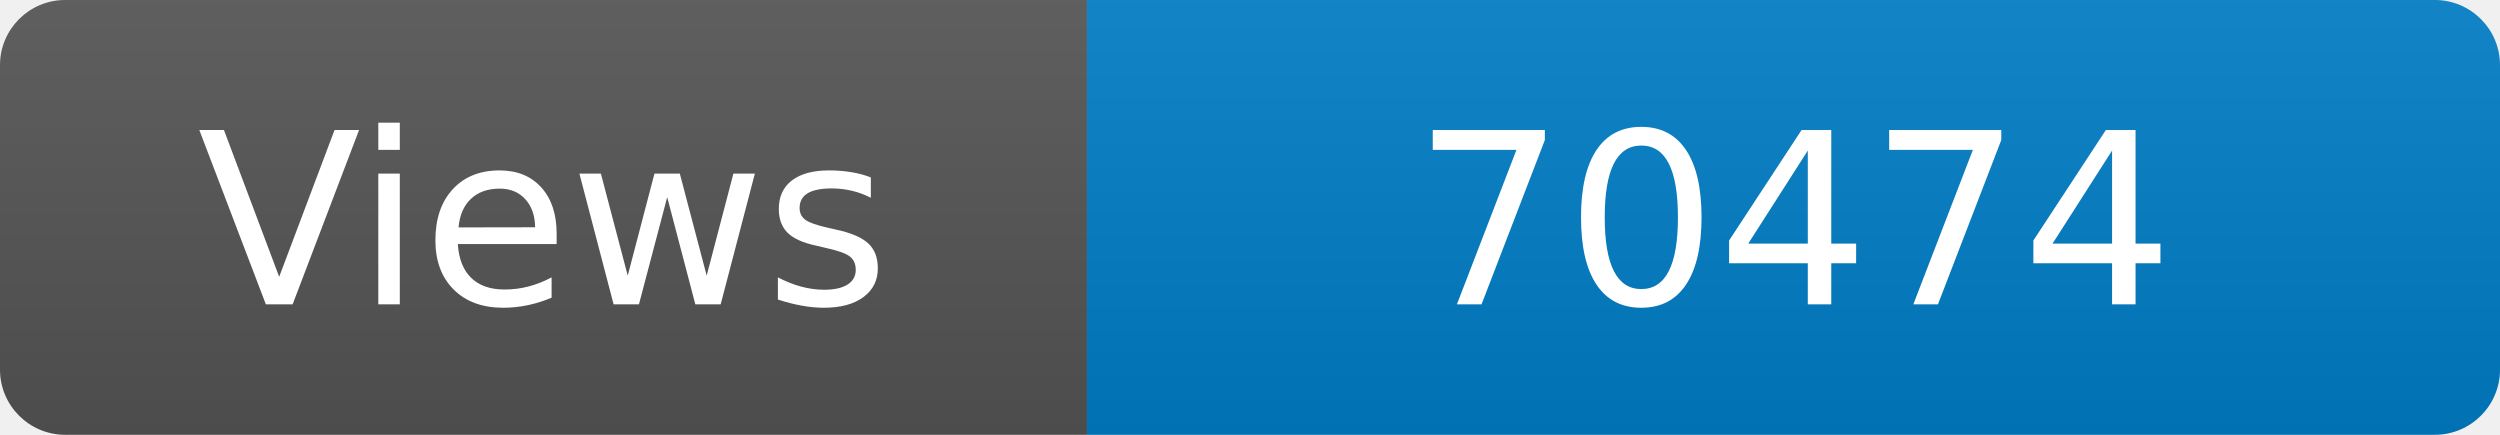
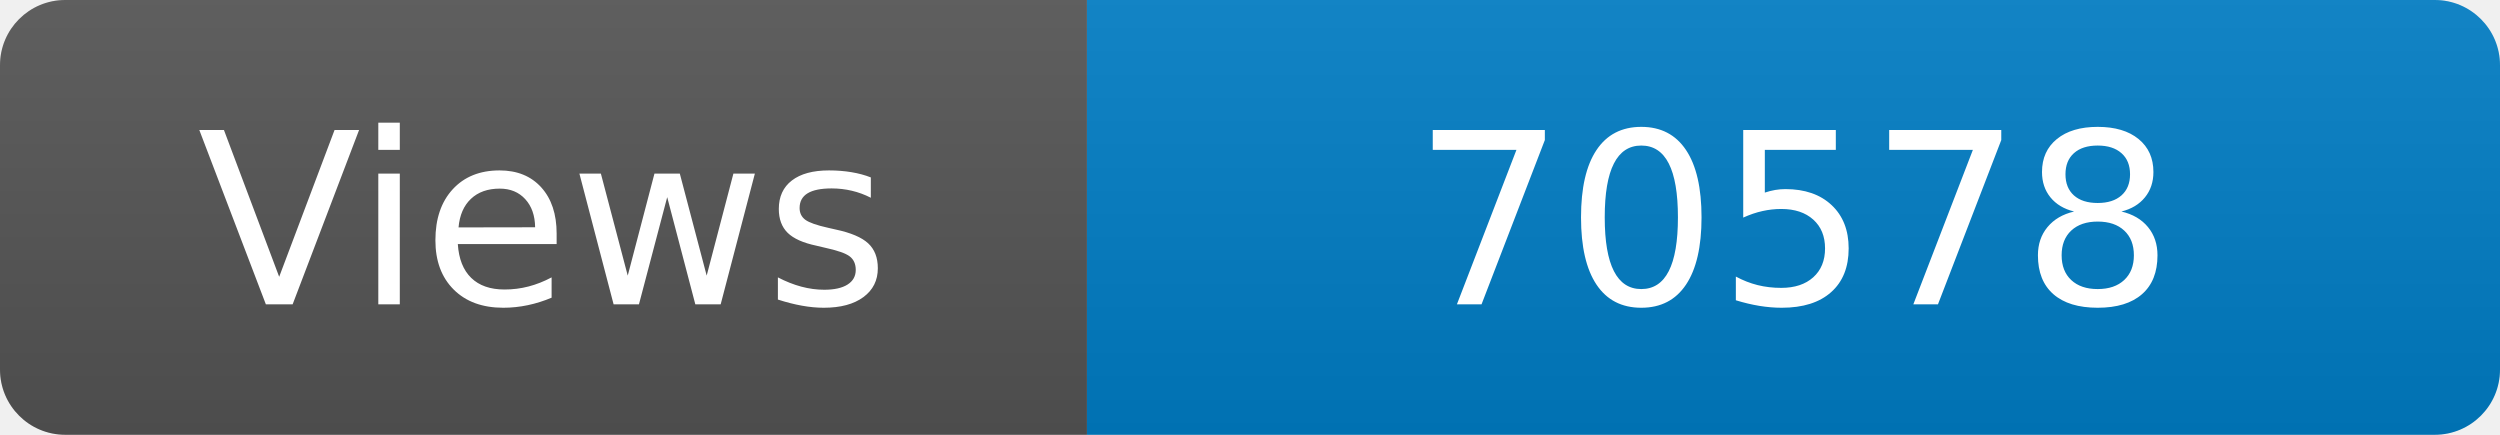
<svg xmlns="http://www.w3.org/2000/svg" width="115" height="20" role="img" aria-label="Maintained?: yes">
  <linearGradient id="s" x2="0" y2="100%">
    <stop offset="0" stop-color="#bbb" stop-opacity=".1" />
    <stop offset="1" stop-opacity=".1" />
  </linearGradient>
  <clipPath id="r">
    <rect width="115" height="20" rx="3" fill="#fff" />
  </clipPath>
  <g clip-path="url(#r)">
    <rect width="50" height="20" fill="#555" />
    <rect x="50" width="160" height="20" fill="#007ec6" />
    <rect width="115" height="20" fill="url(#s)" />
  </g>
  <g fill="#fff" text-anchor="middle" font-family="Verdana,Geneva,DejaVu Sans,sans-serif" font-size="110">
    <text x="250" y="140" transform="scale(.1)" fill="#fff">Views</text>
-     <text x="825" y="140" transform="scale(.1)" fill="#fff">70474</text>
+     <text x="825" y="140" transform="scale(.1)" fill="#fff">70578</text>
  </g>
</svg>
